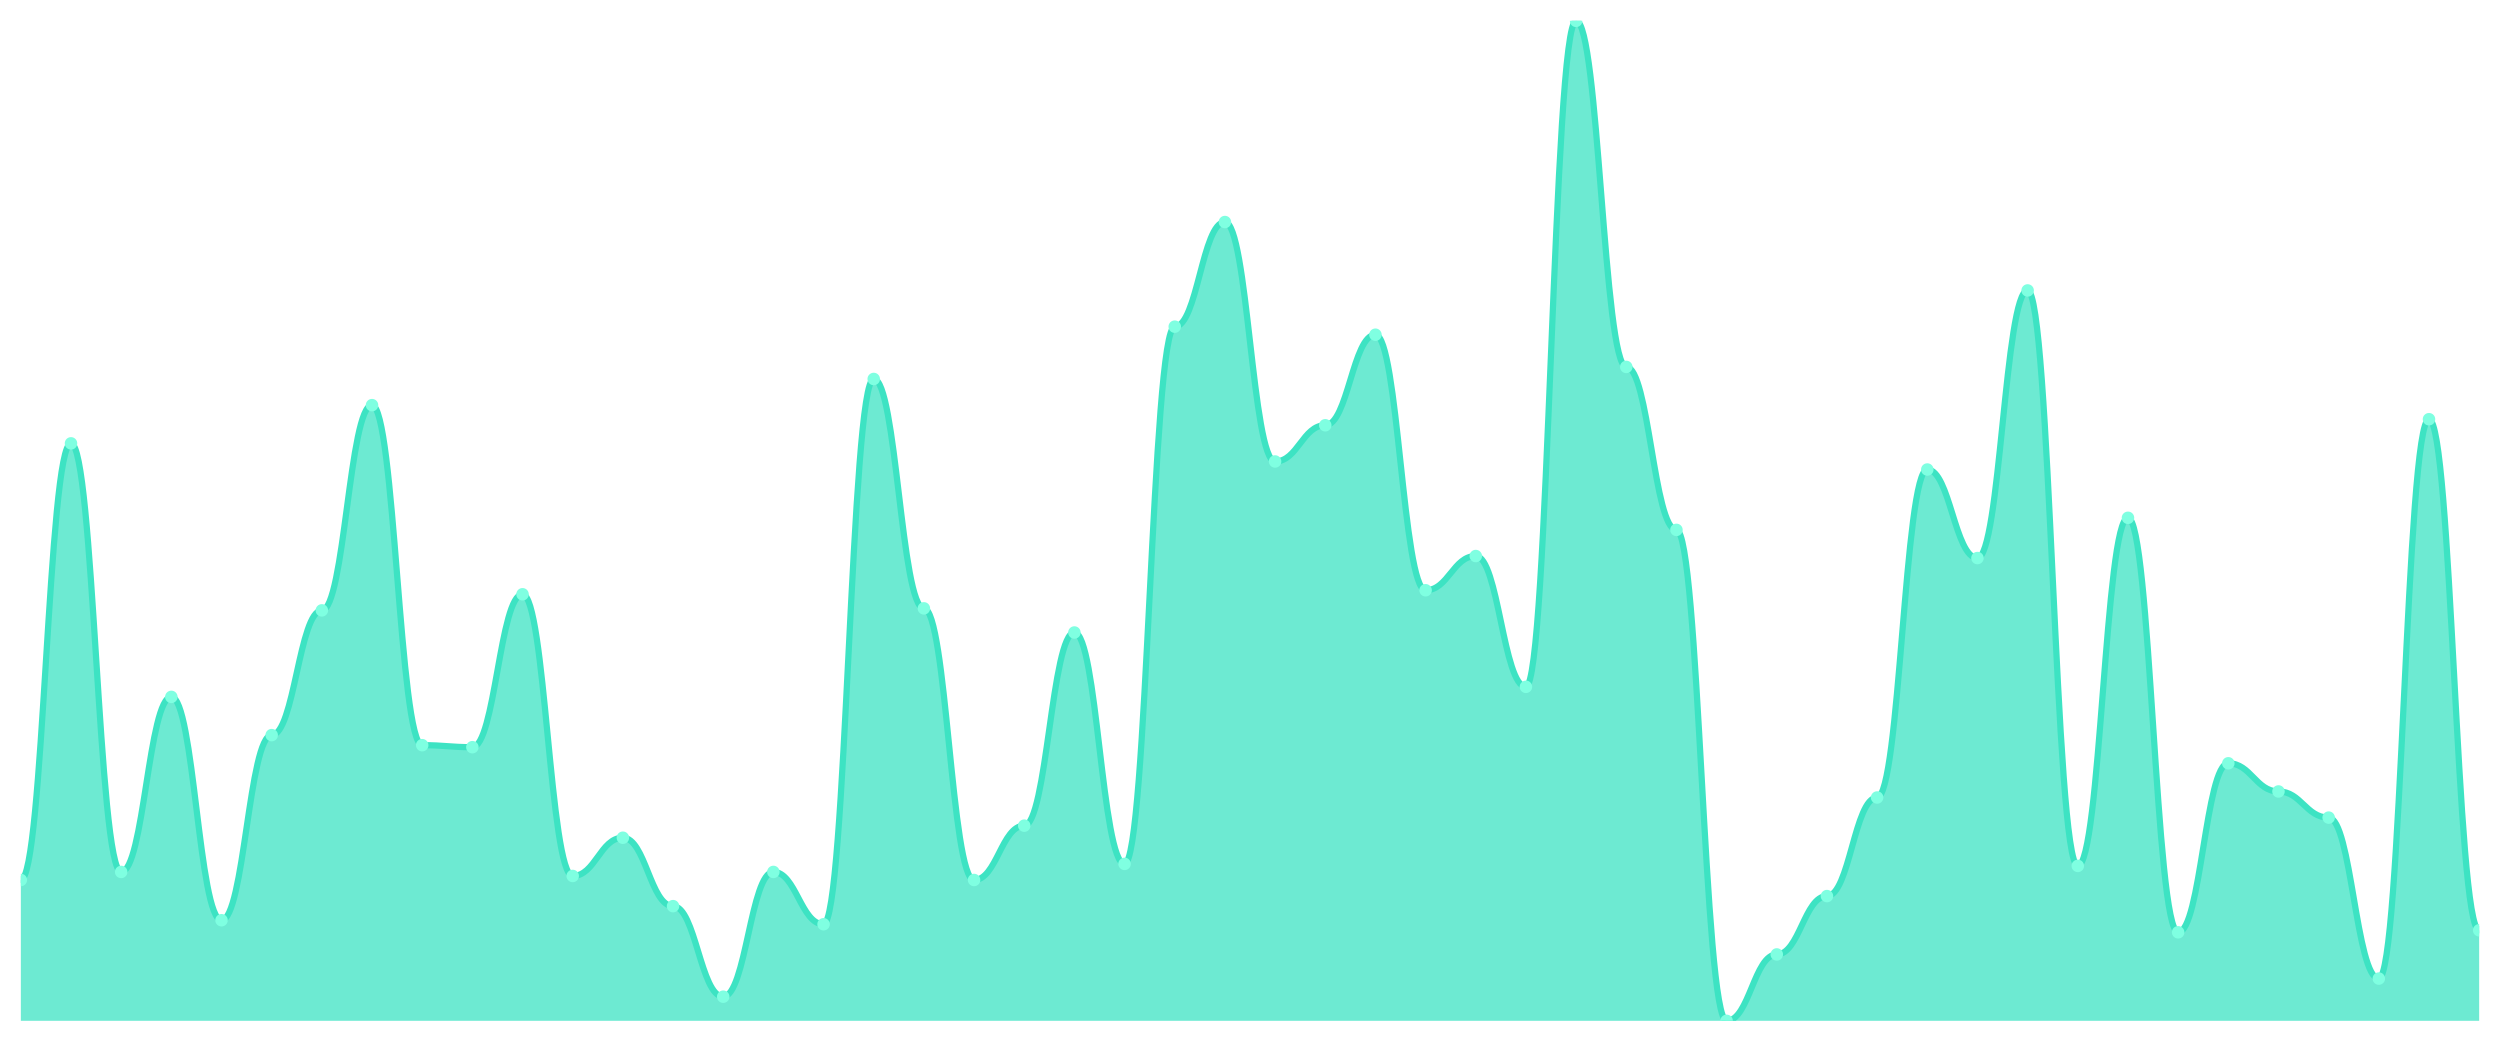
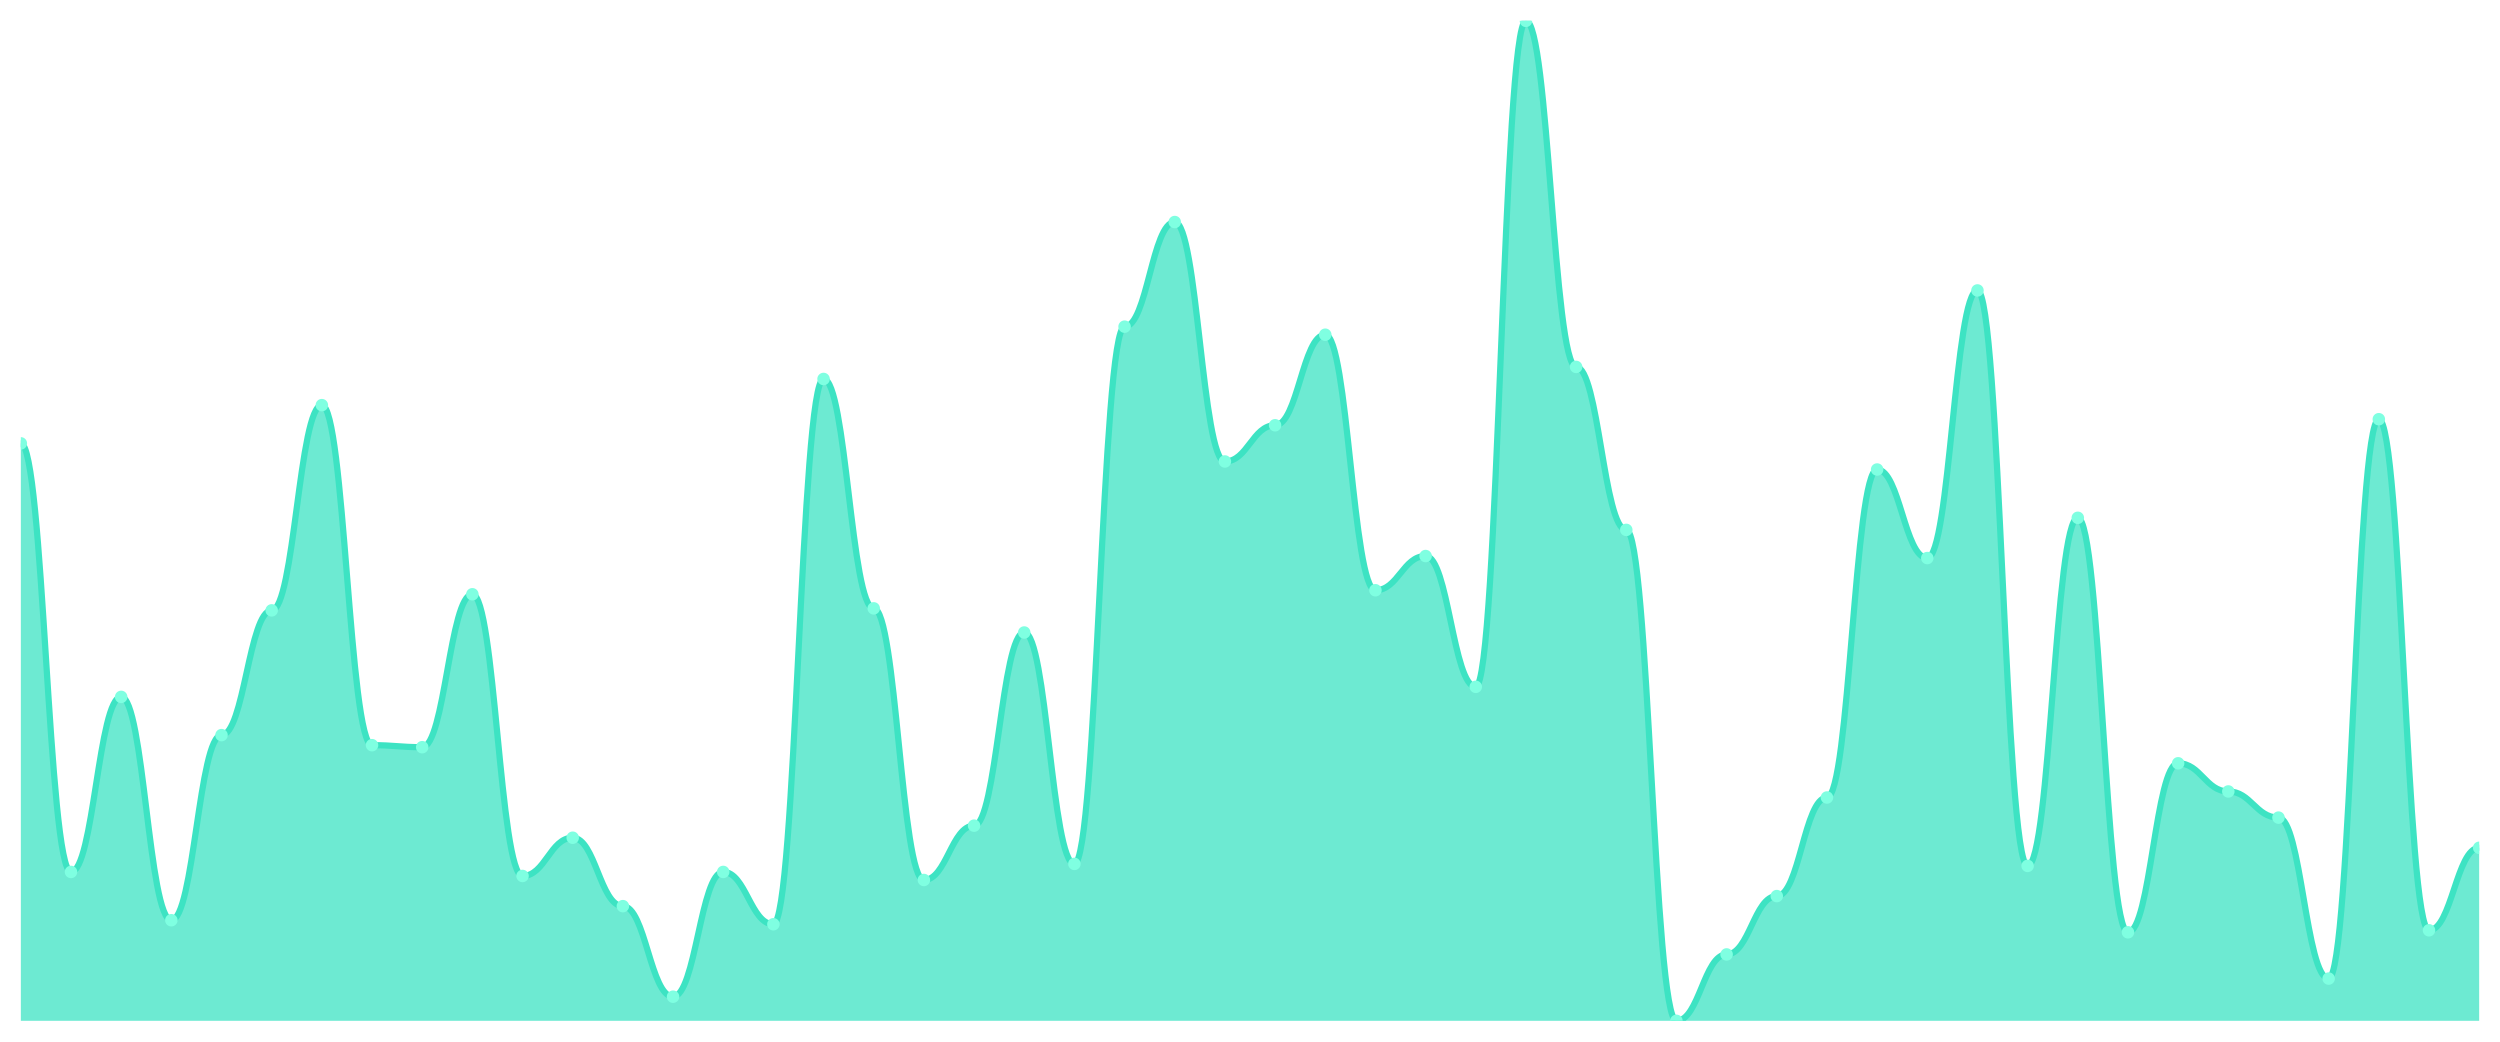
<svg xmlns="http://www.w3.org/2000/svg" viewBox="0 0 1200 500" width="1200" height="500">
  <defs>
    <clipPath id="c">
      <rect x="10" y="10" width="1180" height="480" />
    </clipPath>
  </defs>
  <rect width="1200" height="500" fill="none" />
  <g clip-path="url(#c)">
-     <path d="M 10,490 L 10,422.394 C 20.837,422.394 23.245,212.817 34.082,212.817 C 44.918,212.817 47.327,418.531 58.163,418.531 C 69,418.531 71.408,334.507 82.245,334.507 C 93.082,334.507 95.49,441.71 106.327,441.71 C 117.163,441.71 119.571,352.857 130.408,352.857 C 141.245,352.857 143.653,292.978 154.49,292.978 C 165.327,292.978 167.735,194.467 178.571,194.467 C 189.408,194.467 191.816,357.686 202.653,357.686 C 213.49,357.686 215.898,358.652 226.735,358.652 C 237.571,358.652 239.98,285.252 250.816,285.252 C 261.653,285.252 264.061,420.463 274.898,420.463 C 285.735,420.463 288.143,402.113 298.98,402.113 C 309.816,402.113 312.224,434.95 323.061,434.95 C 333.898,434.95 336.306,478.41 347.143,478.41 C 357.98,478.41 360.388,418.531 371.224,418.531 C 382.061,418.531 384.469,443.642 395.306,443.642 C 406.143,443.642 408.551,181.911 419.388,181.911 C 430.224,181.911 432.633,292.012 443.469,292.012 C 454.306,292.012 456.714,422.394 467.551,422.394 C 478.388,422.394 480.796,396.318 491.633,396.318 C 502.469,396.318 504.878,303.602 515.714,303.602 C 526.551,303.602 528.959,414.668 539.796,414.668 C 550.633,414.668 553.041,156.801 563.878,156.801 C 574.714,156.801 577.122,106.579 587.959,106.579 C 598.796,106.579 601.204,221.509 612.041,221.509 C 622.878,221.509 625.286,204.125 636.122,204.125 C 646.959,204.125 649.367,160.664 660.204,160.664 C 671.041,160.664 673.449,283.32 684.286,283.32 C 695.122,283.32 697.531,266.901 708.367,266.901 C 719.204,266.901 721.612,329.678 732.449,329.678 C 743.286,329.678 745.694,10 756.531,10 C 767.367,10 769.776,176.117 780.612,176.117 C 791.449,176.117 793.857,254.346 804.694,254.346 C 815.531,254.346 817.939,490 828.776,490 C 839.612,490 842.02,458.129 852.857,458.129 C 863.694,458.129 866.102,430.121 876.939,430.121 C 887.776,430.121 890.184,382.797 901.02,382.797 C 911.857,382.797 914.265,225.372 925.102,225.372 C 935.939,225.372 938.347,267.867 949.184,267.867 C 960.02,267.867 962.429,139.416 973.265,139.416 C 984.102,139.416 986.51,415.634 997.347,415.634 C 1008.184,415.634 1010.592,248.551 1021.429,248.551 C 1032.265,248.551 1034.673,447.505 1045.51,447.505 C 1056.347,447.505 1058.755,366.378 1069.592,366.378 C 1080.429,366.378 1082.837,379.899 1093.673,379.899 C 1104.51,379.899 1106.918,392.455 1117.755,392.455 C 1128.592,392.455 1131,469.718 1141.837,469.718 C 1152.673,469.718 1155.082,201.227 1165.918,201.227 C 1176.755,201.227 1179.163,446.539 1190,446.539 L 1190,490 Z" fill="rgba(61,227,195,0.75)" />
-     <path d="M 10,422.394 C 20.837,422.394 23.245,212.817 34.082,212.817 C 44.918,212.817 47.327,418.531 58.163,418.531 C 69,418.531 71.408,334.507 82.245,334.507 C 93.082,334.507 95.49,441.71 106.327,441.71 C 117.163,441.71 119.571,352.857 130.408,352.857 C 141.245,352.857 143.653,292.978 154.49,292.978 C 165.327,292.978 167.735,194.467 178.571,194.467 C 189.408,194.467 191.816,357.686 202.653,357.686 C 213.49,357.686 215.898,358.652 226.735,358.652 C 237.571,358.652 239.98,285.252 250.816,285.252 C 261.653,285.252 264.061,420.463 274.898,420.463 C 285.735,420.463 288.143,402.113 298.98,402.113 C 309.816,402.113 312.224,434.95 323.061,434.95 C 333.898,434.95 336.306,478.41 347.143,478.41 C 357.98,478.41 360.388,418.531 371.224,418.531 C 382.061,418.531 384.469,443.642 395.306,443.642 C 406.143,443.642 408.551,181.911 419.388,181.911 C 430.224,181.911 432.633,292.012 443.469,292.012 C 454.306,292.012 456.714,422.394 467.551,422.394 C 478.388,422.394 480.796,396.318 491.633,396.318 C 502.469,396.318 504.878,303.602 515.714,303.602 C 526.551,303.602 528.959,414.668 539.796,414.668 C 550.633,414.668 553.041,156.801 563.878,156.801 C 574.714,156.801 577.122,106.579 587.959,106.579 C 598.796,106.579 601.204,221.509 612.041,221.509 C 622.878,221.509 625.286,204.125 636.122,204.125 C 646.959,204.125 649.367,160.664 660.204,160.664 C 671.041,160.664 673.449,283.32 684.286,283.32 C 695.122,283.32 697.531,266.901 708.367,266.901 C 719.204,266.901 721.612,329.678 732.449,329.678 C 743.286,329.678 745.694,10 756.531,10 C 767.367,10 769.776,176.117 780.612,176.117 C 791.449,176.117 793.857,254.346 804.694,254.346 C 815.531,254.346 817.939,490 828.776,490 C 839.612,490 842.02,458.129 852.857,458.129 C 863.694,458.129 866.102,430.121 876.939,430.121 C 887.776,430.121 890.184,382.797 901.02,382.797 C 911.857,382.797 914.265,225.372 925.102,225.372 C 935.939,225.372 938.347,267.867 949.184,267.867 C 960.02,267.867 962.429,139.416 973.265,139.416 C 984.102,139.416 986.51,415.634 997.347,415.634 C 1008.184,415.634 1010.592,248.551 1021.429,248.551 C 1032.265,248.551 1034.673,447.505 1045.51,447.505 C 1056.347,447.505 1058.755,366.378 1069.592,366.378 C 1080.429,366.378 1082.837,379.899 1093.673,379.899 C 1104.51,379.899 1106.918,392.455 1117.755,392.455 C 1128.592,392.455 1131,469.718 1141.837,469.718 C 1152.673,469.718 1155.082,201.227 1165.918,201.227 C 1176.755,201.227 1179.163,446.539 1190,446.539" fill="none" stroke="#3de3c3" stroke-width="3" stroke-linecap="round" stroke-linejoin="round" />
-     <circle cx="10" cy="422.394" r="3" fill="#7fffe1" />
-     <circle cx="34.082" cy="212.817" r="3" fill="#7fffe1" />
-     <circle cx="58.163" cy="418.531" r="3" fill="#7fffe1" />
-     <circle cx="82.245" cy="334.507" r="3" fill="#7fffe1" />
-     <circle cx="106.327" cy="441.71" r="3" fill="#7fffe1" />
-     <circle cx="130.408" cy="352.857" r="3" fill="#7fffe1" />
-     <circle cx="154.49" cy="292.978" r="3" fill="#7fffe1" />
-     <circle cx="178.571" cy="194.467" r="3" fill="#7fffe1" />
-     <circle cx="202.653" cy="357.686" r="3" fill="#7fffe1" />
-     <circle cx="226.735" cy="358.652" r="3" fill="#7fffe1" />
-     <circle cx="250.816" cy="285.252" r="3" fill="#7fffe1" />
-     <circle cx="274.898" cy="420.463" r="3" fill="#7fffe1" />
-     <circle cx="298.98" cy="402.113" r="3" fill="#7fffe1" />
-     <circle cx="323.061" cy="434.95" r="3" fill="#7fffe1" />
-     <circle cx="347.143" cy="478.41" r="3" fill="#7fffe1" />
-     <circle cx="371.224" cy="418.531" r="3" fill="#7fffe1" />
-     <circle cx="395.306" cy="443.642" r="3" fill="#7fffe1" />
-     <circle cx="419.388" cy="181.911" r="3" fill="#7fffe1" />
-     <circle cx="443.469" cy="292.012" r="3" fill="#7fffe1" />
-     <circle cx="467.551" cy="422.394" r="3" fill="#7fffe1" />
-     <circle cx="491.633" cy="396.318" r="3" fill="#7fffe1" />
-     <circle cx="515.714" cy="303.602" r="3" fill="#7fffe1" />
-     <circle cx="539.796" cy="414.668" r="3" fill="#7fffe1" />
-     <circle cx="563.878" cy="156.801" r="3" fill="#7fffe1" />
-     <circle cx="587.959" cy="106.579" r="3" fill="#7fffe1" />
-     <circle cx="612.041" cy="221.509" r="3" fill="#7fffe1" />
-     <circle cx="636.122" cy="204.125" r="3" fill="#7fffe1" />
-     <circle cx="660.204" cy="160.664" r="3" fill="#7fffe1" />
-     <circle cx="684.286" cy="283.32" r="3" fill="#7fffe1" />
-     <circle cx="708.367" cy="266.901" r="3" fill="#7fffe1" />
-     <circle cx="732.449" cy="329.678" r="3" fill="#7fffe1" />
-     <circle cx="756.531" cy="10" r="3" fill="#7fffe1" />
-     <circle cx="780.612" cy="176.117" r="3" fill="#7fffe1" />
-     <circle cx="804.694" cy="254.346" r="3" fill="#7fffe1" />
-     <circle cx="828.776" cy="490" r="3" fill="#7fffe1" />
-     <circle cx="852.857" cy="458.129" r="3" fill="#7fffe1" />
-     <circle cx="876.939" cy="430.121" r="3" fill="#7fffe1" />
-     <circle cx="901.02" cy="382.797" r="3" fill="#7fffe1" />
-     <circle cx="925.102" cy="225.372" r="3" fill="#7fffe1" />
-     <circle cx="949.184" cy="267.867" r="3" fill="#7fffe1" />
-     <circle cx="973.265" cy="139.416" r="3" fill="#7fffe1" />
-     <circle cx="997.347" cy="415.634" r="3" fill="#7fffe1" />
-     <circle cx="1021.429" cy="248.551" r="3" fill="#7fffe1" />
-     <circle cx="1045.51" cy="447.505" r="3" fill="#7fffe1" />
-     <circle cx="1069.592" cy="366.378" r="3" fill="#7fffe1" />
-     <circle cx="1093.673" cy="379.899" r="3" fill="#7fffe1" />
-     <circle cx="1117.755" cy="392.455" r="3" fill="#7fffe1" />
-     <circle cx="1141.837" cy="469.718" r="3" fill="#7fffe1" />
-     <circle cx="1165.918" cy="201.227" r="3" fill="#7fffe1" />
-     <circle cx="1190" cy="446.539" r="3" fill="#7fffe1" />
+     <path d="M 10,490 L 10,212.817 C 20.837,212.817 23.245,418.531 34.082,418.531 C 44.918,418.531 47.327,334.507 58.163,334.507 C 69,334.507 71.408,441.71 82.245,441.71 C 93.082,441.71 95.49,352.857 106.327,352.857 C 117.163,352.857 119.571,292.978 130.408,292.978 C 141.245,292.978 143.653,194.467 154.49,194.467 C 165.327,194.467 167.735,357.686 178.571,357.686 C 189.408,357.686 191.816,358.652 202.653,358.652 C 213.49,358.652 215.898,285.252 226.735,285.252 C 237.571,285.252 239.98,420.463 250.816,420.463 C 261.653,420.463 264.061,402.113 274.898,402.113 C 285.735,402.113 288.143,434.95 298.98,434.95 C 309.816,434.95 312.224,478.41 323.061,478.41 C 333.898,478.41 336.306,418.531 347.143,418.531 C 357.98,418.531 360.388,443.642 371.224,443.642 C 382.061,443.642 384.469,181.911 395.306,181.911 C 406.143,181.911 408.551,292.012 419.388,292.012 C 430.224,292.012 432.633,422.394 443.469,422.394 C 454.306,422.394 456.714,396.318 467.551,396.318 C 478.388,396.318 480.796,303.602 491.633,303.602 C 502.469,303.602 504.878,414.668 515.714,414.668 C 526.551,414.668 528.959,156.801 539.796,156.801 C 550.633,156.801 553.041,106.579 563.878,106.579 C 574.714,106.579 577.122,221.509 587.959,221.509 C 598.796,221.509 601.204,204.125 612.041,204.125 C 622.878,204.125 625.286,160.664 636.122,160.664 C 646.959,160.664 649.367,283.32 660.204,283.32 C 671.041,283.32 673.449,266.901 684.286,266.901 C 695.122,266.901 697.531,329.678 708.367,329.678 C 719.204,329.678 721.612,10 732.449,10 C 743.286,10 745.694,176.117 756.531,176.117 C 767.367,176.117 769.776,254.346 780.612,254.346 C 791.449,254.346 793.857,490 804.694,490 C 815.531,490 817.939,458.129 828.776,458.129 C 839.612,458.129 842.02,430.121 852.857,430.121 C 863.694,430.121 866.102,382.797 876.939,382.797 C 887.776,382.797 890.184,225.372 901.02,225.372 C 911.857,225.372 914.265,267.867 925.102,267.867 C 935.939,267.867 938.347,139.416 949.184,139.416 C 960.02,139.416 962.429,415.634 973.265,415.634 C 984.102,415.634 986.51,248.551 997.347,248.551 C 1008.184,248.551 1010.592,447.505 1021.429,447.505 C 1032.265,447.505 1034.673,366.378 1045.51,366.378 C 1056.347,366.378 1058.755,379.899 1069.592,379.899 C 1080.429,379.899 1082.837,392.455 1093.673,392.455 C 1104.51,392.455 1106.918,469.718 1117.755,469.718 C 1128.592,469.718 1131,201.227 1141.837,201.227 C 1152.673,201.227 1155.082,446.539 1165.918,446.539 C 1176.755,446.539 1179.163,406.942 1190,406.942 L 1190,490 Z" fill="rgba(61,227,195,0.75)" />
+     <path d="M 10,212.817 C 20.837,212.817 23.245,418.531 34.082,418.531 C 44.918,418.531 47.327,334.507 58.163,334.507 C 69,334.507 71.408,441.71 82.245,441.71 C 93.082,441.71 95.49,352.857 106.327,352.857 C 117.163,352.857 119.571,292.978 130.408,292.978 C 141.245,292.978 143.653,194.467 154.49,194.467 C 165.327,194.467 167.735,357.686 178.571,357.686 C 189.408,357.686 191.816,358.652 202.653,358.652 C 213.49,358.652 215.898,285.252 226.735,285.252 C 237.571,285.252 239.98,420.463 250.816,420.463 C 261.653,420.463 264.061,402.113 274.898,402.113 C 285.735,402.113 288.143,434.95 298.98,434.95 C 309.816,434.95 312.224,478.41 323.061,478.41 C 333.898,478.41 336.306,418.531 347.143,418.531 C 357.98,418.531 360.388,443.642 371.224,443.642 C 382.061,443.642 384.469,181.911 395.306,181.911 C 406.143,181.911 408.551,292.012 419.388,292.012 C 430.224,292.012 432.633,422.394 443.469,422.394 C 454.306,422.394 456.714,396.318 467.551,396.318 C 478.388,396.318 480.796,303.602 491.633,303.602 C 502.469,303.602 504.878,414.668 515.714,414.668 C 526.551,414.668 528.959,156.801 539.796,156.801 C 550.633,156.801 553.041,106.579 563.878,106.579 C 574.714,106.579 577.122,221.509 587.959,221.509 C 598.796,221.509 601.204,204.125 612.041,204.125 C 622.878,204.125 625.286,160.664 636.122,160.664 C 646.959,160.664 649.367,283.32 660.204,283.32 C 671.041,283.32 673.449,266.901 684.286,266.901 C 695.122,266.901 697.531,329.678 708.367,329.678 C 719.204,329.678 721.612,10 732.449,10 C 743.286,10 745.694,176.117 756.531,176.117 C 767.367,176.117 769.776,254.346 780.612,254.346 C 791.449,254.346 793.857,490 804.694,490 C 815.531,490 817.939,458.129 828.776,458.129 C 839.612,458.129 842.02,430.121 852.857,430.121 C 863.694,430.121 866.102,382.797 876.939,382.797 C 887.776,382.797 890.184,225.372 901.02,225.372 C 911.857,225.372 914.265,267.867 925.102,267.867 C 935.939,267.867 938.347,139.416 949.184,139.416 C 960.02,139.416 962.429,415.634 973.265,415.634 C 984.102,415.634 986.51,248.551 997.347,248.551 C 1008.184,248.551 1010.592,447.505 1021.429,447.505 C 1032.265,447.505 1034.673,366.378 1045.51,366.378 C 1056.347,366.378 1058.755,379.899 1069.592,379.899 C 1080.429,379.899 1082.837,392.455 1093.673,392.455 C 1104.51,392.455 1106.918,469.718 1117.755,469.718 C 1128.592,469.718 1131,201.227 1141.837,201.227 C 1152.673,201.227 1155.082,446.539 1165.918,446.539 C 1176.755,446.539 1179.163,406.942 1190,406.942" fill="none" stroke="#3de3c3" stroke-width="3" stroke-linecap="round" stroke-linejoin="round" />
+     <circle cx="10" cy="212.817" r="3" fill="#7fffe1" />
+     <circle cx="34.082" cy="418.531" r="3" fill="#7fffe1" />
+     <circle cx="58.163" cy="334.507" r="3" fill="#7fffe1" />
+     <circle cx="82.245" cy="441.71" r="3" fill="#7fffe1" />
+     <circle cx="106.327" cy="352.857" r="3" fill="#7fffe1" />
+     <circle cx="130.408" cy="292.978" r="3" fill="#7fffe1" />
+     <circle cx="154.49" cy="194.467" r="3" fill="#7fffe1" />
+     <circle cx="178.571" cy="357.686" r="3" fill="#7fffe1" />
+     <circle cx="202.653" cy="358.652" r="3" fill="#7fffe1" />
+     <circle cx="226.735" cy="285.252" r="3" fill="#7fffe1" />
+     <circle cx="250.816" cy="420.463" r="3" fill="#7fffe1" />
+     <circle cx="274.898" cy="402.113" r="3" fill="#7fffe1" />
+     <circle cx="298.98" cy="434.95" r="3" fill="#7fffe1" />
+     <circle cx="323.061" cy="478.41" r="3" fill="#7fffe1" />
+     <circle cx="347.143" cy="418.531" r="3" fill="#7fffe1" />
+     <circle cx="371.224" cy="443.642" r="3" fill="#7fffe1" />
+     <circle cx="395.306" cy="181.911" r="3" fill="#7fffe1" />
+     <circle cx="419.388" cy="292.012" r="3" fill="#7fffe1" />
+     <circle cx="443.469" cy="422.394" r="3" fill="#7fffe1" />
+     <circle cx="467.551" cy="396.318" r="3" fill="#7fffe1" />
+     <circle cx="491.633" cy="303.602" r="3" fill="#7fffe1" />
+     <circle cx="515.714" cy="414.668" r="3" fill="#7fffe1" />
+     <circle cx="539.796" cy="156.801" r="3" fill="#7fffe1" />
+     <circle cx="563.878" cy="106.579" r="3" fill="#7fffe1" />
+     <circle cx="587.959" cy="221.509" r="3" fill="#7fffe1" />
+     <circle cx="612.041" cy="204.125" r="3" fill="#7fffe1" />
+     <circle cx="636.122" cy="160.664" r="3" fill="#7fffe1" />
+     <circle cx="660.204" cy="283.32" r="3" fill="#7fffe1" />
+     <circle cx="684.286" cy="266.901" r="3" fill="#7fffe1" />
+     <circle cx="708.367" cy="329.678" r="3" fill="#7fffe1" />
+     <circle cx="732.449" cy="10" r="3" fill="#7fffe1" />
+     <circle cx="756.531" cy="176.117" r="3" fill="#7fffe1" />
+     <circle cx="780.612" cy="254.346" r="3" fill="#7fffe1" />
+     <circle cx="804.694" cy="490" r="3" fill="#7fffe1" />
+     <circle cx="828.776" cy="458.129" r="3" fill="#7fffe1" />
+     <circle cx="852.857" cy="430.121" r="3" fill="#7fffe1" />
+     <circle cx="876.939" cy="382.797" r="3" fill="#7fffe1" />
+     <circle cx="901.02" cy="225.372" r="3" fill="#7fffe1" />
+     <circle cx="925.102" cy="267.867" r="3" fill="#7fffe1" />
+     <circle cx="949.184" cy="139.416" r="3" fill="#7fffe1" />
+     <circle cx="973.265" cy="415.634" r="3" fill="#7fffe1" />
+     <circle cx="997.347" cy="248.551" r="3" fill="#7fffe1" />
+     <circle cx="1021.429" cy="447.505" r="3" fill="#7fffe1" />
+     <circle cx="1045.51" cy="366.378" r="3" fill="#7fffe1" />
+     <circle cx="1069.592" cy="379.899" r="3" fill="#7fffe1" />
+     <circle cx="1093.673" cy="392.455" r="3" fill="#7fffe1" />
+     <circle cx="1117.755" cy="469.718" r="3" fill="#7fffe1" />
+     <circle cx="1141.837" cy="201.227" r="3" fill="#7fffe1" />
+     <circle cx="1165.918" cy="446.539" r="3" fill="#7fffe1" />
+     <circle cx="1190" cy="406.942" r="3" fill="#7fffe1" />
  </g>
</svg>
